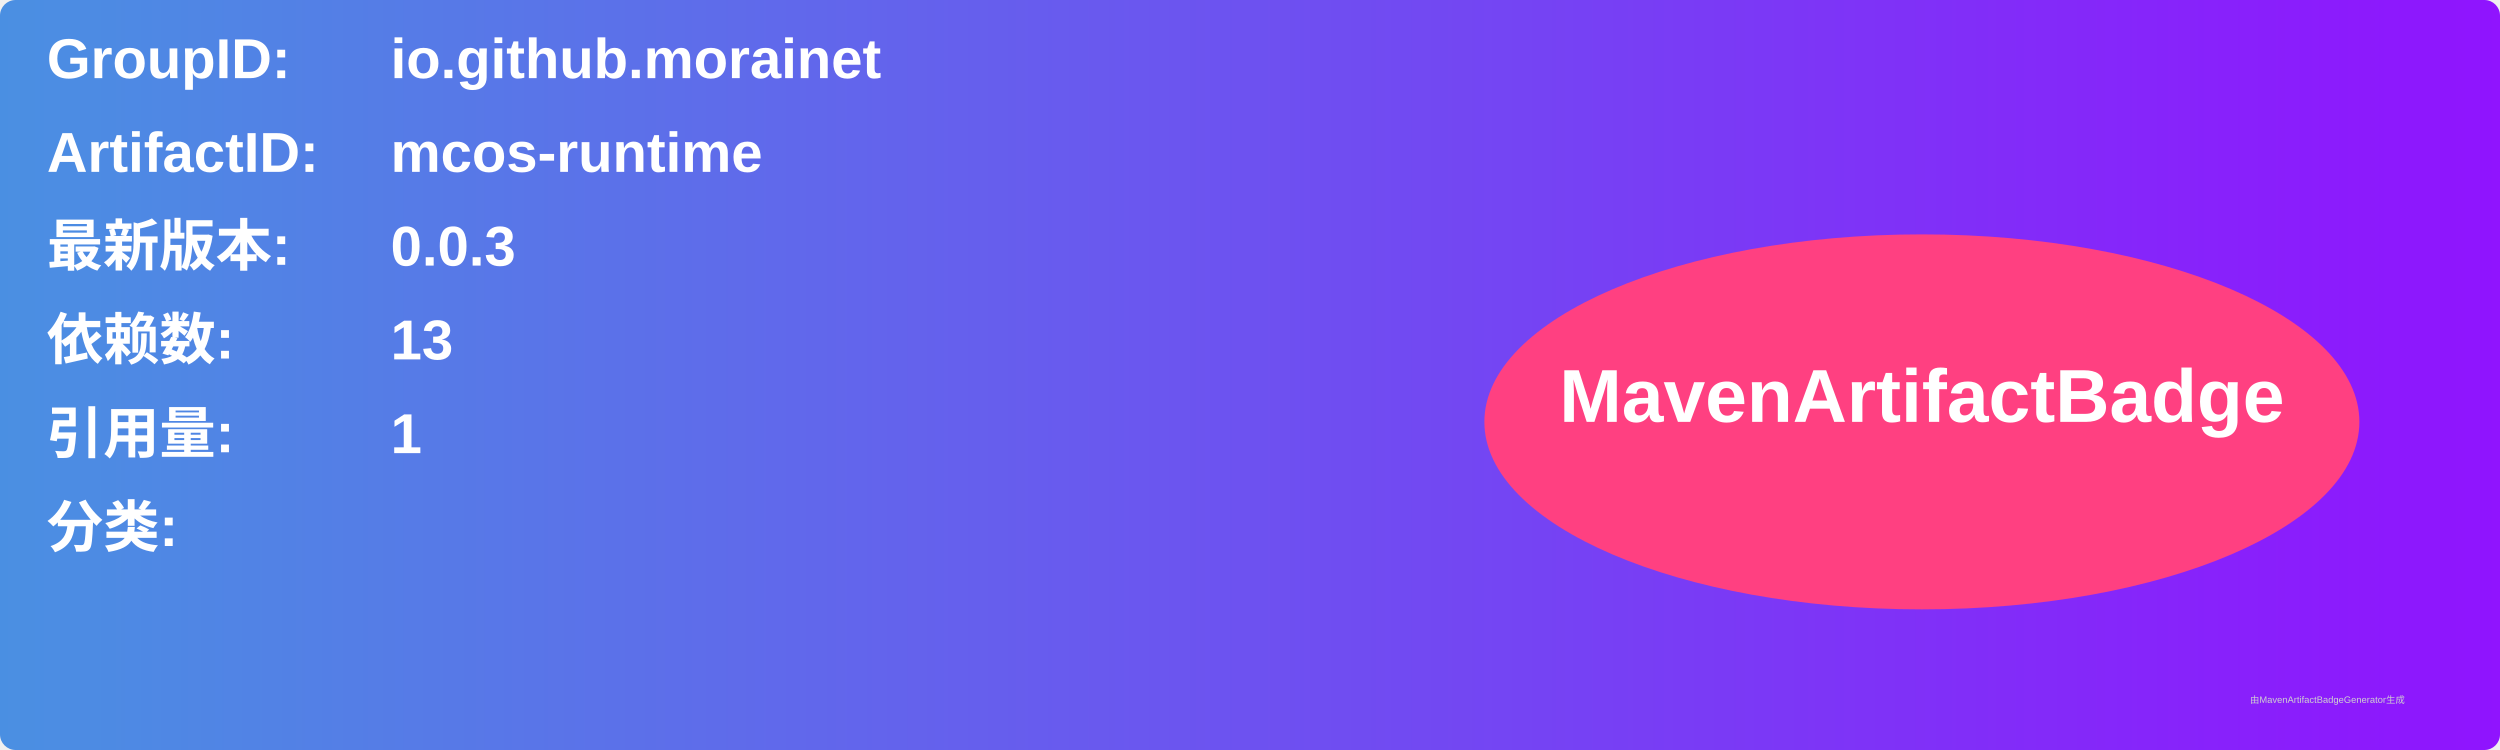
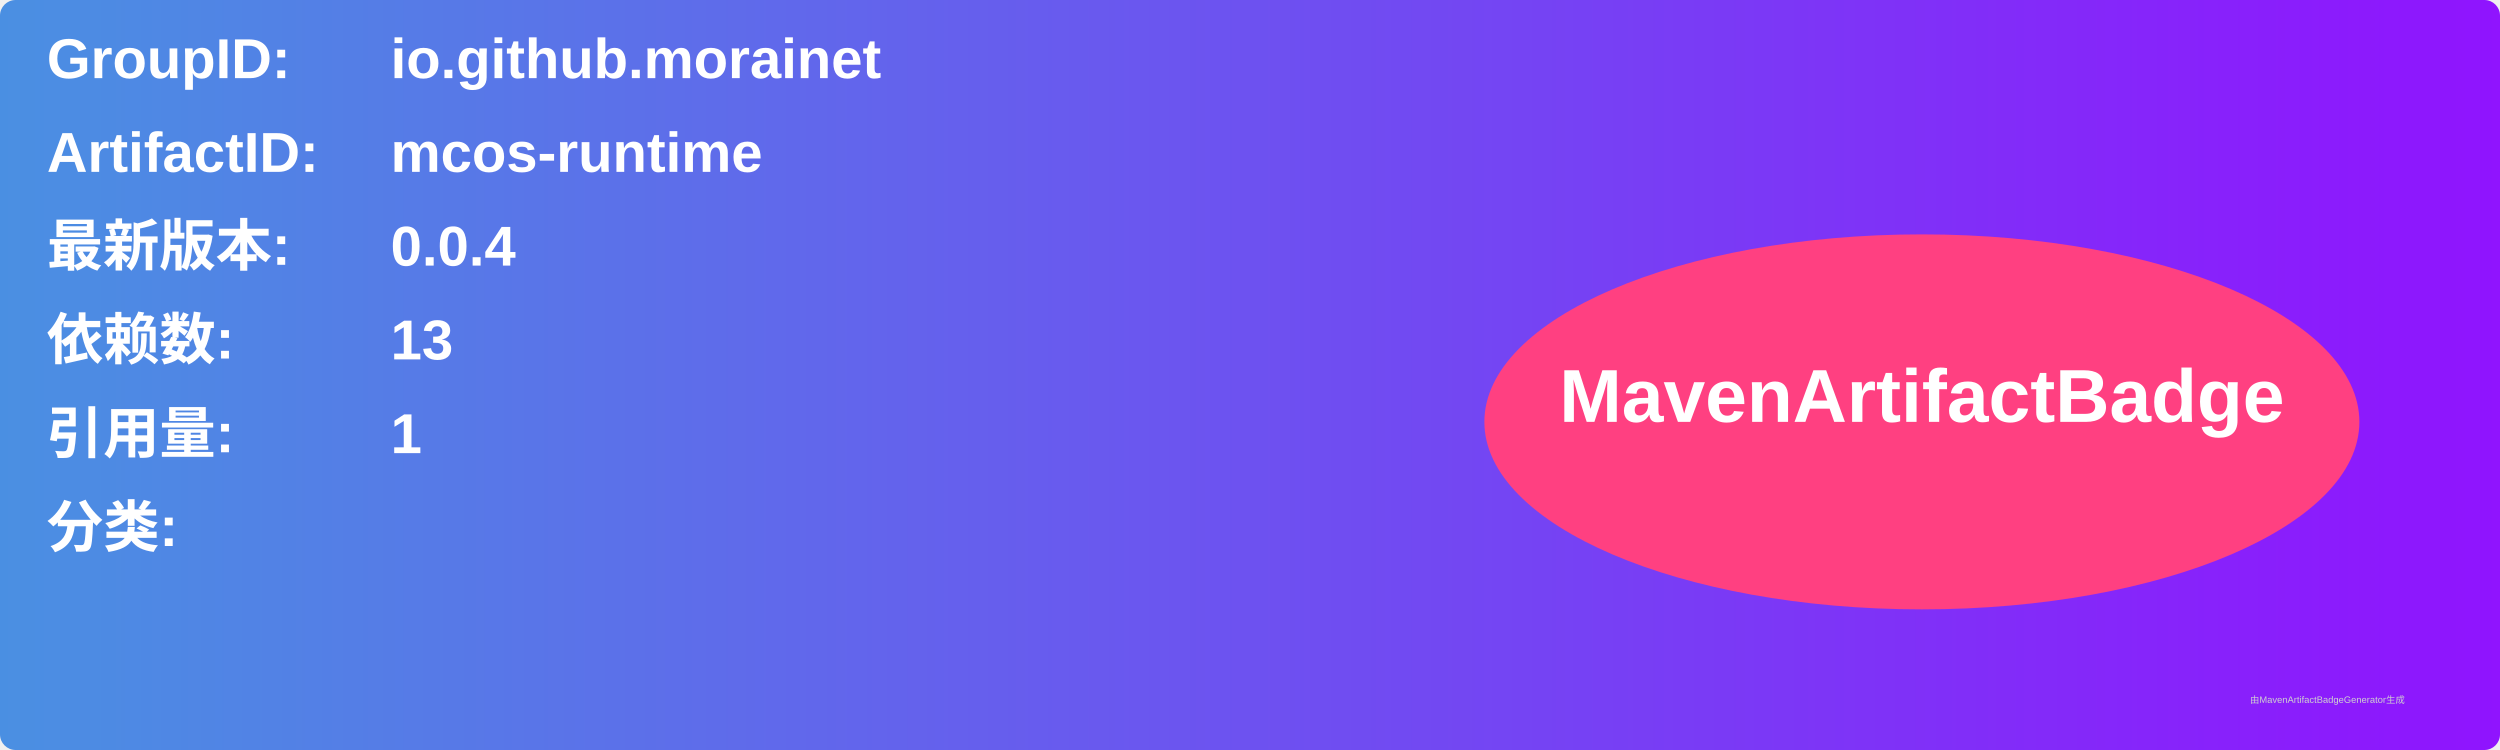
<svg xmlns="http://www.w3.org/2000/svg" width="800" height="240" viewBox="0 0 800 240">
  <linearGradient id="grad" x1="0%" y1="0%" x2="100%" y2="0%">
    <stop offset="0%" stop-color="#4a90e2" />
    <stop offset="100%" stop-color="#9013fe" />
  </linearGradient>
  <rect width="100%" height="100%" rx="5" ry="5" fill="url(#grad)" />
  <g transform="translate(15, 15)">
    <text x="0" y="10" font-family="Arial" font-size="18" fill="white" font-weight="bold" width="260">GroupID:</text>
    <text x="110" y="10" font-family="Arial" font-size="18" fill="white" font-weight="bold" width="460">io.github.morainet</text>
    <text x="0" y="40" font-family="Arial" font-size="18" fill="white" font-weight="bold" width="260">ArtifactID:</text>
    <text x="110" y="40" font-family="Arial" font-size="18" fill="white" font-weight="bold" width="460">mcos-runtime</text>
    <text x="0" y="70" font-family="Arial" font-size="18" fill="white" font-weight="bold">最新版本:</text>
    <text x="110" y="70" font-family="Arial" font-size="18" fill="white" font-weight="bold">
-       <tspan font-weight="bold">0.0.3</tspan>
+       <tspan font-weight="bold">0.0.4</tspan>
    </text>
    <text x="0" y="100" font-family="Arial" font-size="18" fill="white" font-weight="bold">依赖数: </text>
    <text x="110" y="100" font-family="Arial" font-size="18" fill="white">
      <tspan font-weight="bold">13</tspan>
    </text>
    <text x="0" y="130" font-family="Arial" font-size="18" fill="white" font-weight="bold">引用量: </text>
    <text x="110" y="130" font-family="Arial" font-size="18" fill="white">
      <tspan font-weight="bold">1</tspan>
    </text>
    <text x="0" y="160" font-family="Arial" font-size="18" fill="white" font-weight="bold">分类:</text>
    <text x="10" y="190" font-family="Arial" font-size="10" fill="white">
      <tspan font-weight="bold" />
    </text>
    <ellipse cx="600" cy="120" rx="140" ry="60" fill="#ff4081" />
    <text x="600" y="120" text-anchor="middle" font-family="Arial" font-size="24" fill="white" font-weight="bold">MavenArtifactBadge</text>
  </g>
  <text x="720" y="225" font-family="Arial" font-size="3" fill="#d0d0d0">由MavenArtifactBadgeGenerator生成</text>
</svg>
